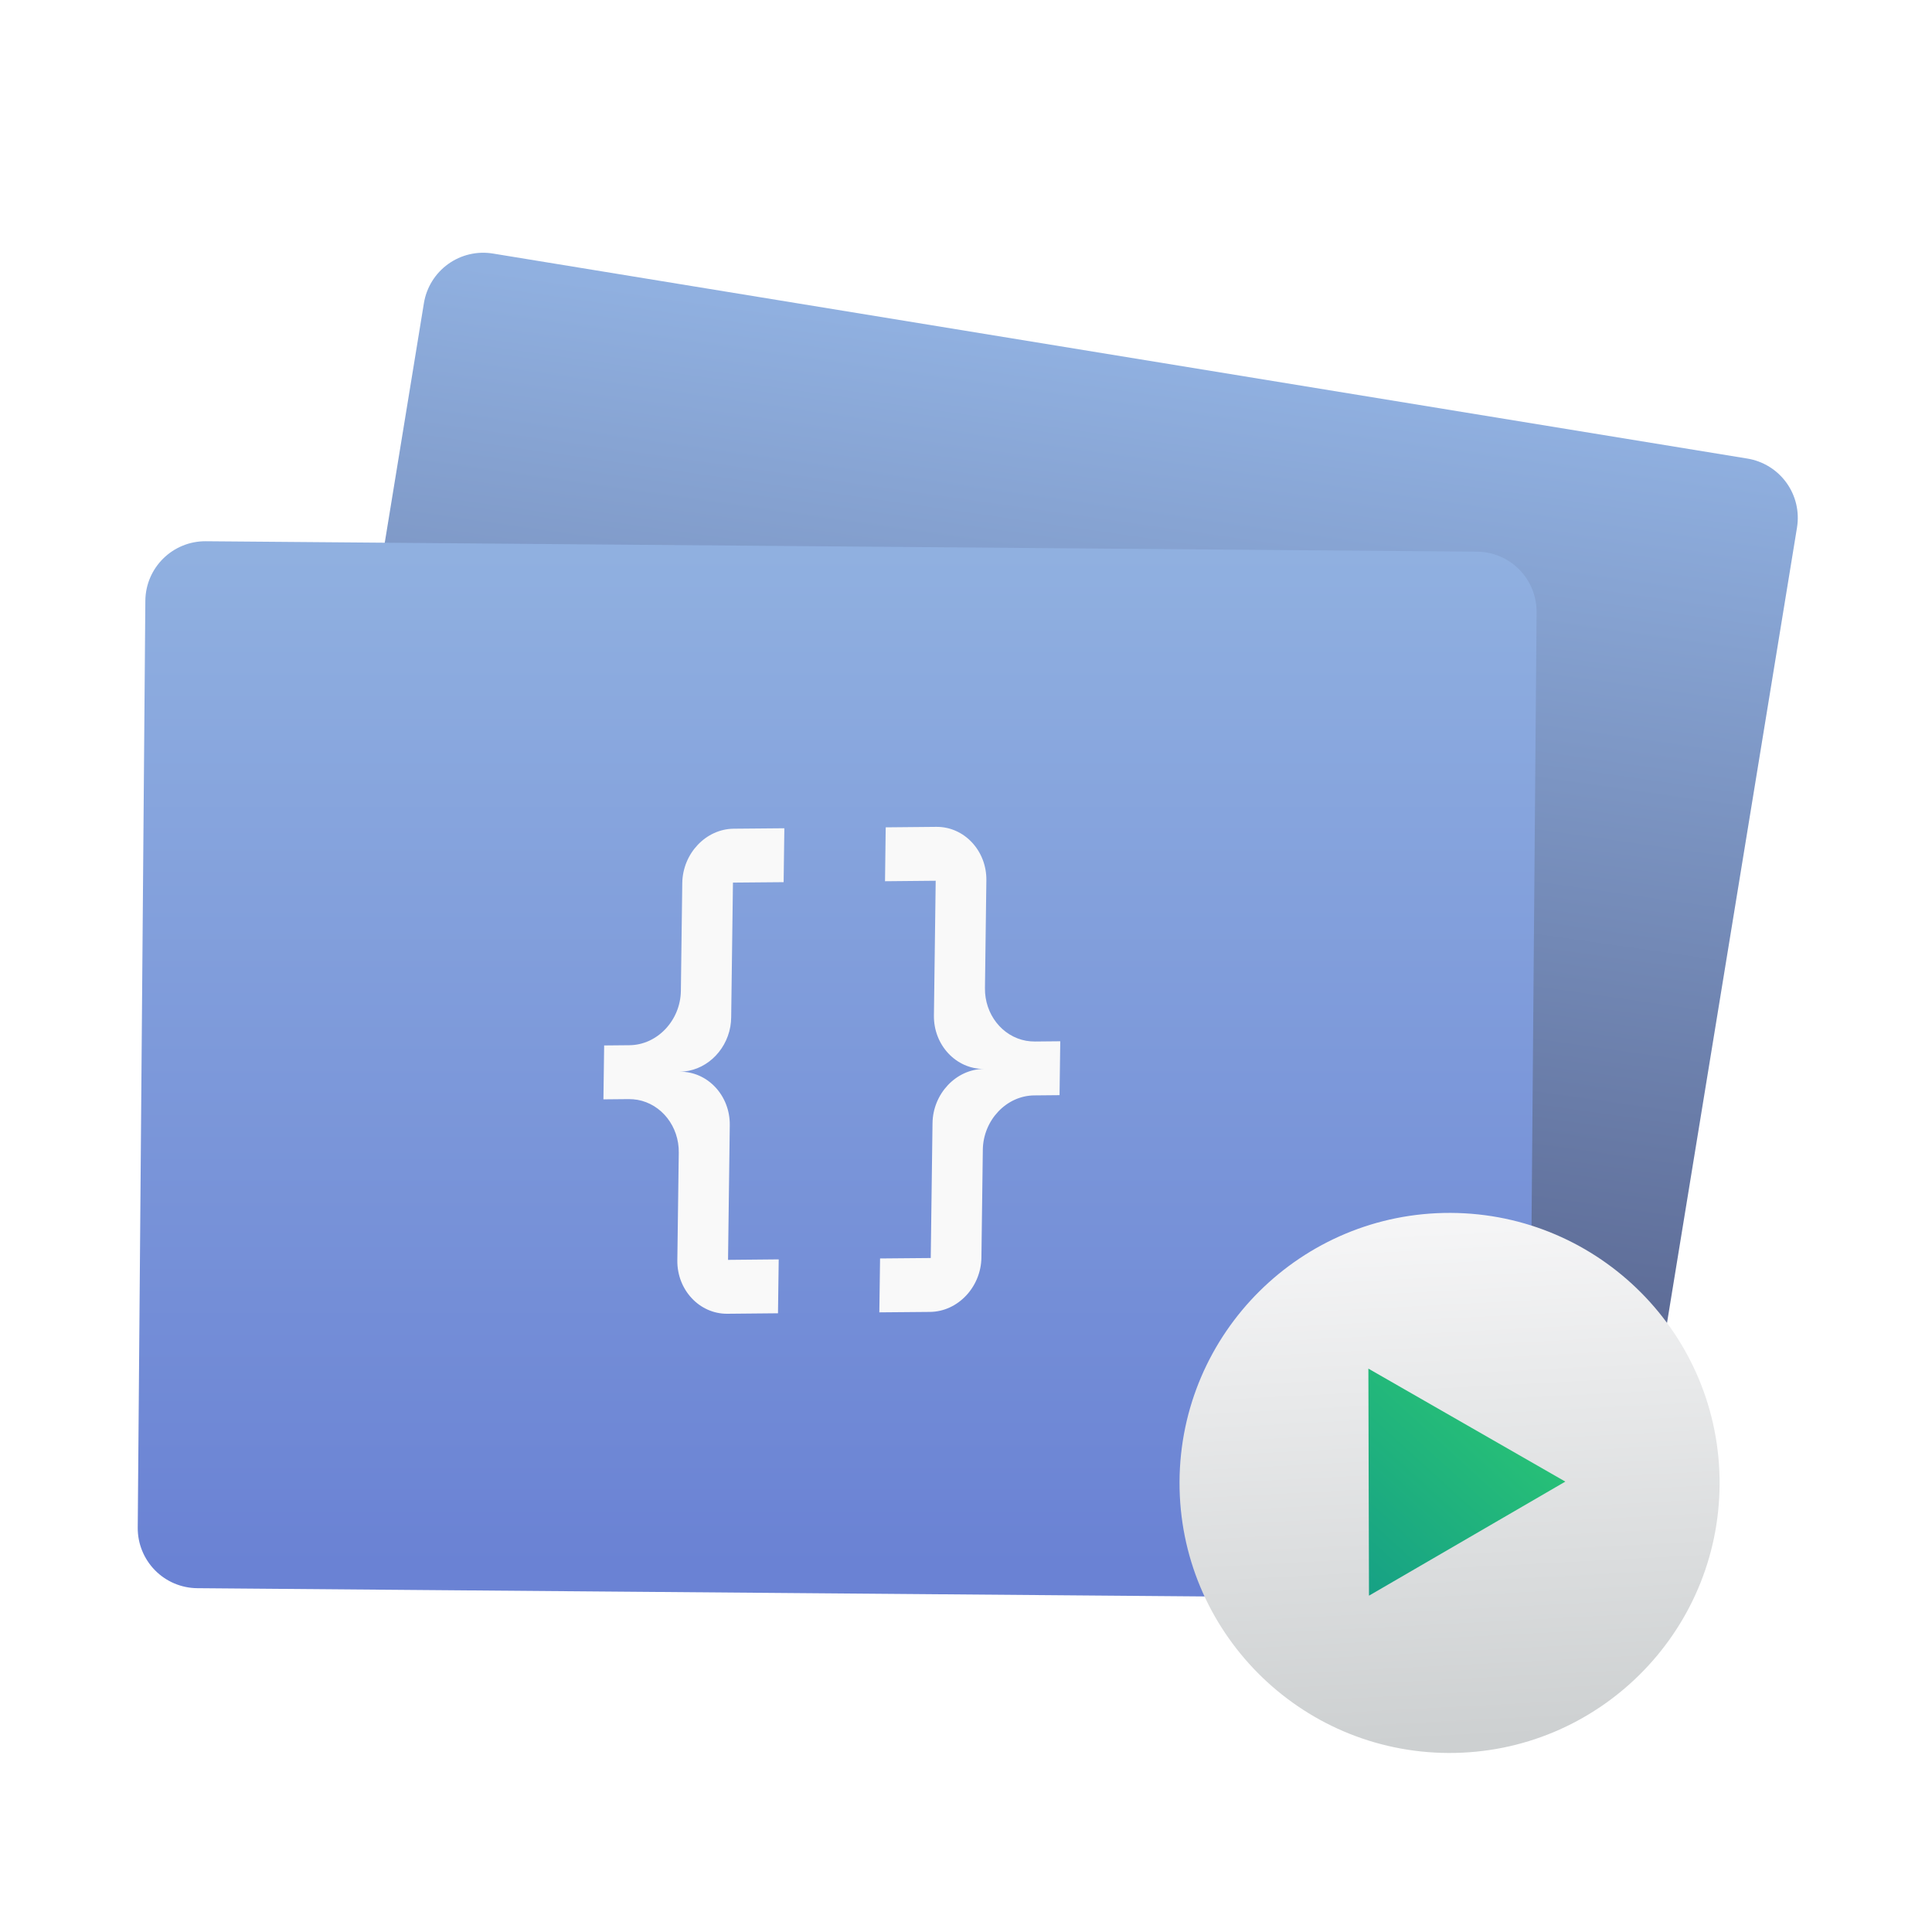
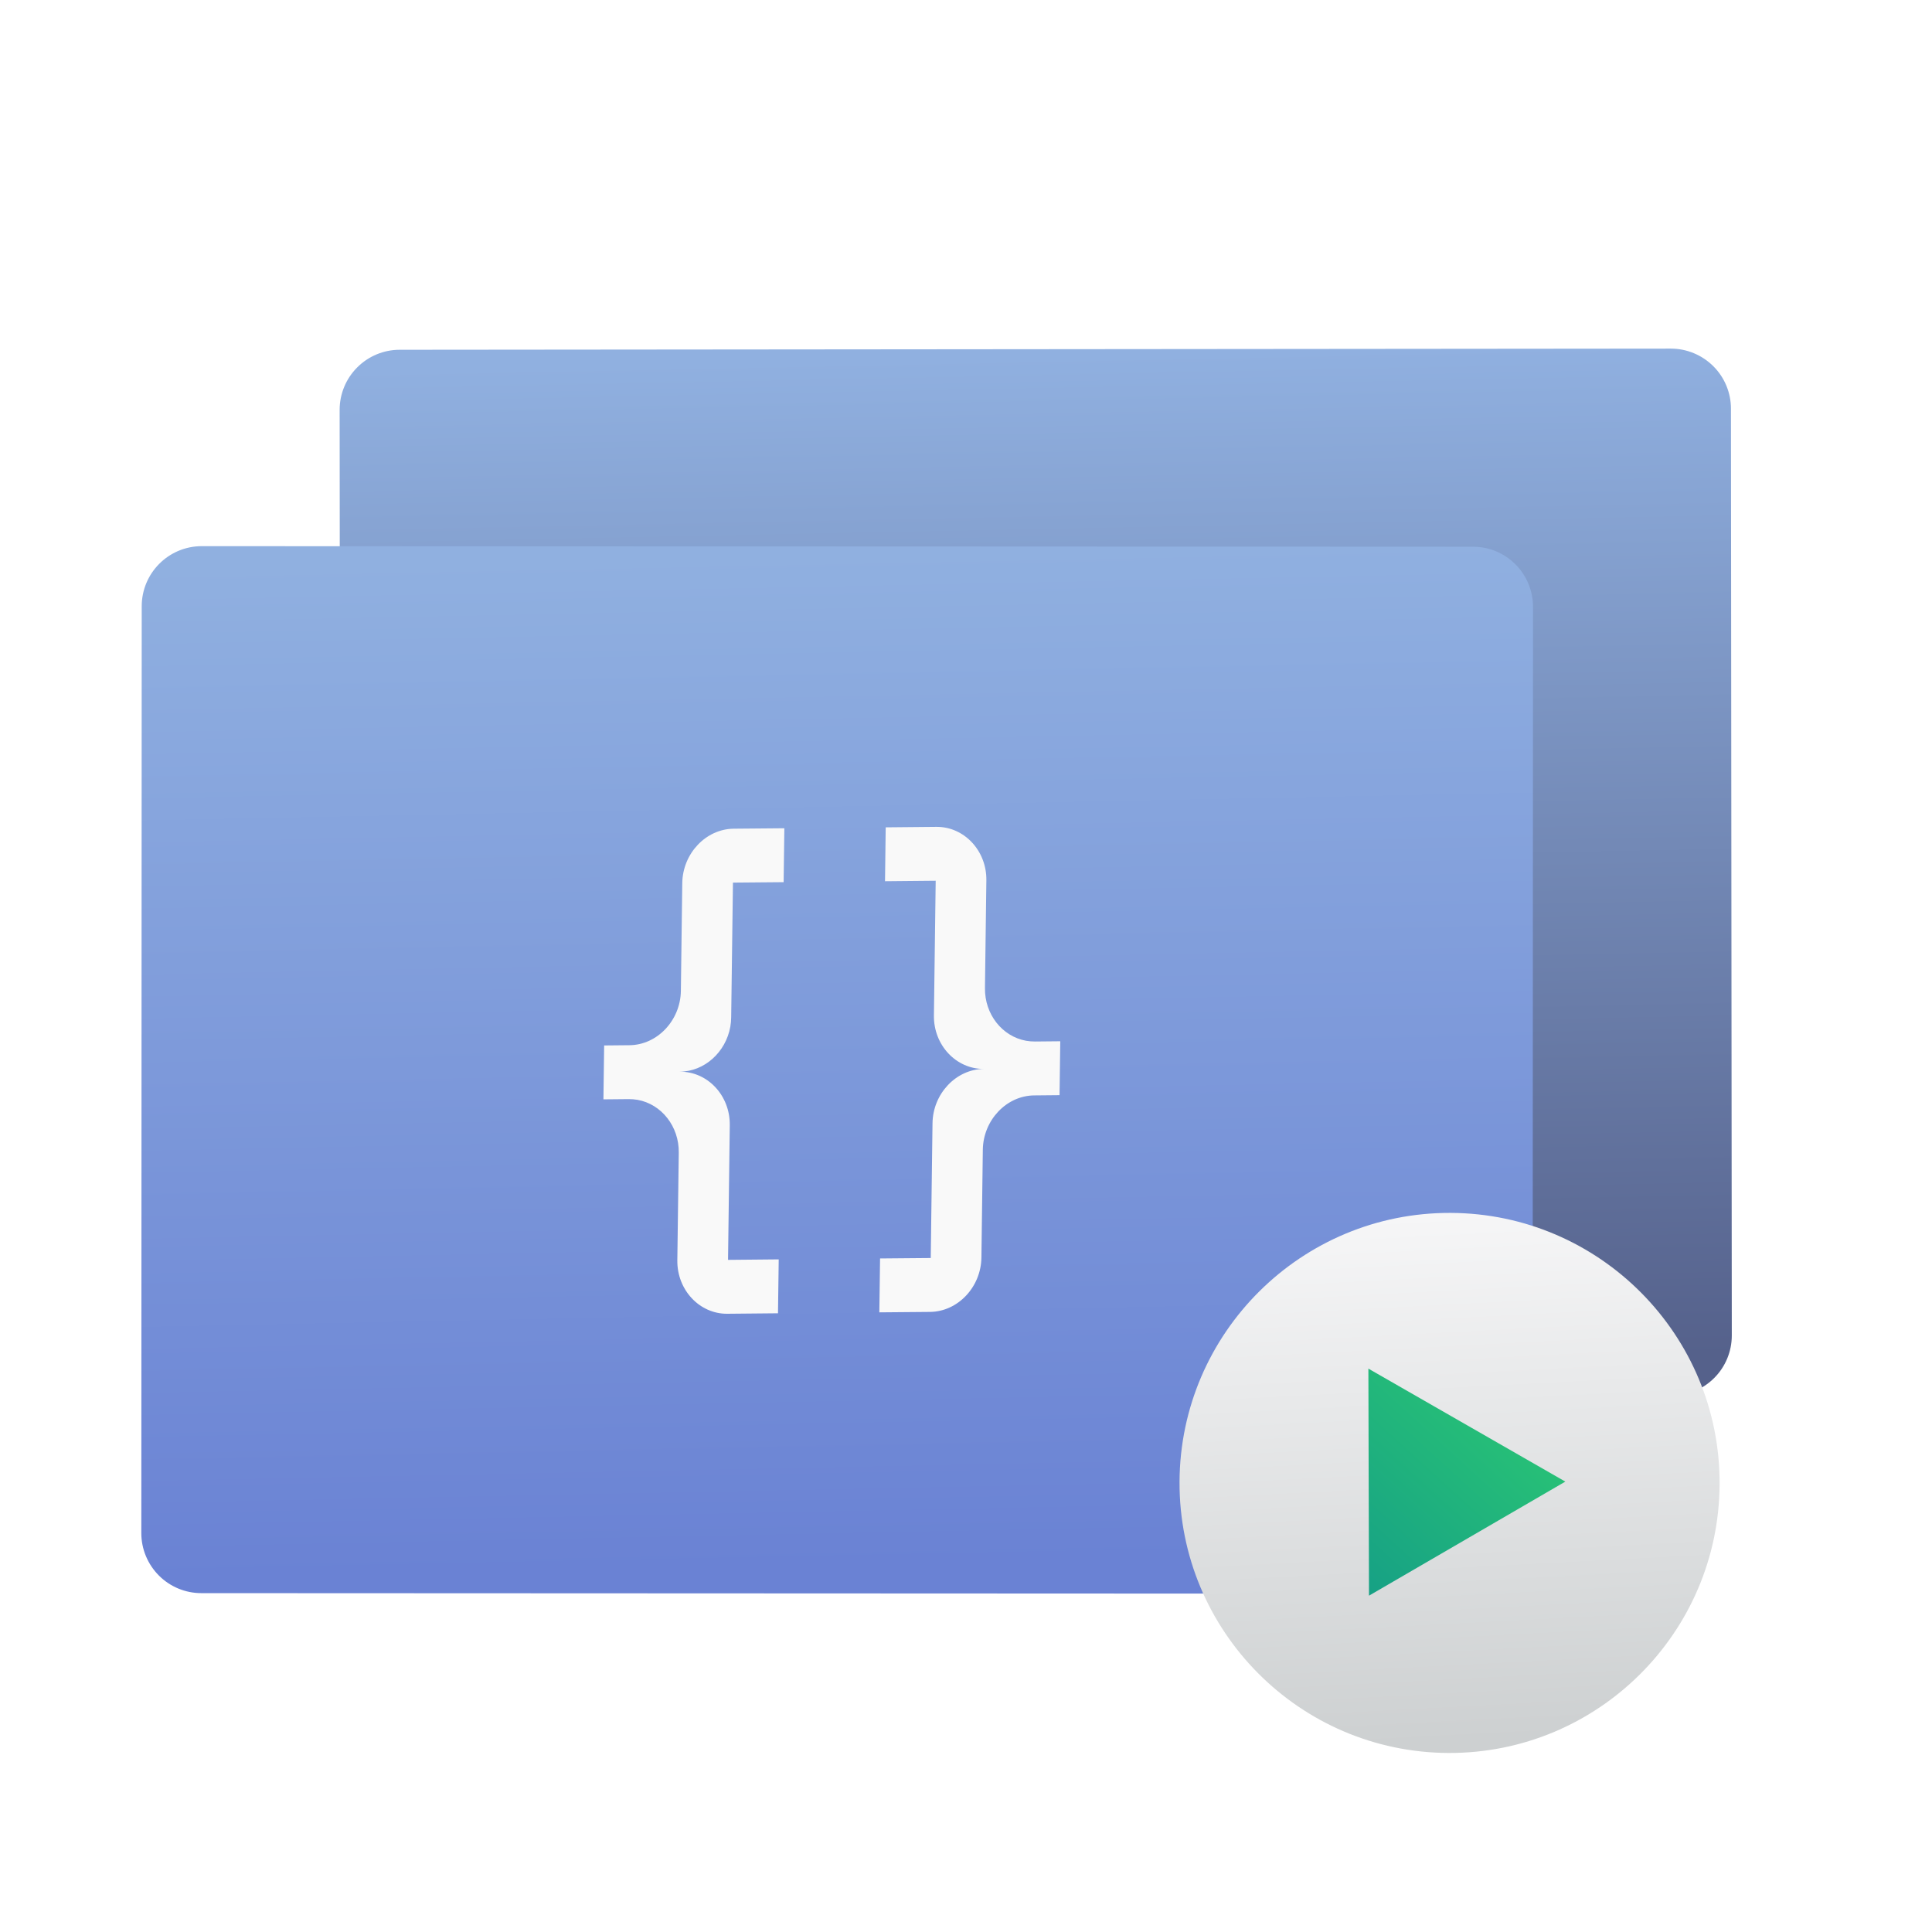
<svg xmlns="http://www.w3.org/2000/svg" style="clip-rule:evenodd;fill-rule:evenodd;stroke-linejoin:round;stroke-miterlimit:1.414" version="1.1" viewBox="0 0 48 48">
-   <path d="m44.646 13.107c0.064-0.391-0.03-0.791-0.261-1.112s-0.58-0.538-0.971-0.602c-5.603-0.916-25.565-4.178-31.168-5.094-0.391-0.064-0.791 0.03-1.112 0.261s-0.538 0.58-0.602 0.971c-0.739 4.526-2.975 18.2-3.714 22.725-0.133 0.814 0.418 1.581 1.231 1.714 5.604 0.916 25.565 4.179 31.169 5.095 0.391 0.064 0.791-0.03 1.112-0.261s0.538-0.58 0.602-0.971c0.739-4.526 2.975-18.2 3.714-22.726z" style="fill:url(#_Linear1)" />
-   <path d="m38.176 15.21c3e-3 -0.396-0.151-0.776-0.429-1.059-0.277-0.282-0.655-0.442-1.051-0.445-5.678-0.047-25.903-0.212-31.581-0.259-0.824-7e-3 -1.497 0.656-1.504 1.48-0.038 4.586-0.151 18.441-0.189 23.027-3e-3 0.396 0.151 0.776 0.429 1.059 0.277 0.282 0.655 0.442 1.051 0.445 5.678 0.047 25.903 0.212 31.581 0.259 0.824 7e-3 1.497-0.656 1.504-1.48 0.038-4.586 0.151-18.441 0.189-23.027z" style="fill:url(#_Linear2)" />
+   <path d="m43.005 10.153c0-0.396-0.158-0.776-0.438-1.055s-0.66-0.437-1.056-0.437c-5.677 5e-3 -25.904 0.024-31.581 0.029-0.397 0-0.776 0.158-1.055 0.438-0.28 0.28-0.437 0.659-0.437 1.056 5e-3 4.586 0.016 18.441 0.021 23.026 1e-3 0.825 0.669 1.492 1.493 1.492 5.678-5e-3 25.904-0.023 31.582-0.028 0.397 0 0.776-0.158 1.055-0.438 0.28-0.28 0.437-0.659 0.437-1.056-5e-3 -4.586-0.016-18.441-0.021-23.027z" style="fill:url(#_Linear1)" />
+   <path d="m38.087 15.075c0-0.396-0.157-0.774-0.437-1.055-0.279-0.28-0.658-0.437-1.054-0.437-5.679-3e-3 -25.904-0.011-31.582-0.014-0.825 0-1.492 0.668-1.493 1.492-2e-3 4.586-8e-3 18.441-0.01 23.028 0 0.396 0.157 0.774 0.437 1.055 0.279 0.28 0.658 0.437 1.054 0.437 5.679 3e-3 25.904 0.011 31.582 0.014 0.825 0 1.492-0.668 1.493-1.492 2e-3 -4.586 8e-3 -18.441 0.01-23.028z" style="fill:url(#_Linear2)" />
  <path d="m36.04 30.134c3.704 0.015 6.697 3.033 6.683 6.735-0.015 3.703-3.033 6.697-6.735 6.683-3.703-0.016-6.697-3.033-6.683-6.735 0.016-3.704 3.033-6.697 6.735-6.683z" style="fill:url(#_Linear3)" />
  <path d="m34.012 39.644l-0.015-5.641 4.893 2.807-4.878 2.834z" style="fill-rule:nonzero;fill:url(#_Linear4)" />
  <path d="m18.228 20.589c-0.691 7e-3 -1.267 0.616-1.277 1.351l-0.035 2.678c-0.01 0.734-0.586 1.344-1.277 1.35l-0.629 6e-3 -0.018 1.339 0.63-6e-3c0.073 0 0.145 6e-3 0.217 0.018 0.598 0.107 1.033 0.662 1.025 1.31l-0.036 2.678c-9e-3 0.734 0.551 1.333 1.242 1.327l1.259-0.012 0.018-1.339-1.259 0.012 0.043-3.347c0.01-0.735-0.55-1.334-1.241-1.328 0.609-5e-3 1.141-0.48 1.255-1.119 0.013-0.076 0.02-0.154 0.021-0.231l0.044-3.348 1.259-0.011 0.018-1.339m3.777-0.035c0.691-6e-3 1.251 0.593 1.242 1.327l-0.035 2.678c-9e-3 0.648 0.426 1.203 1.024 1.31 0.072 0.012 0.144 0.018 0.217 0.018l0.63-6e-3 -0.018 1.339-0.629 6e-3c-0.691 6e-3 -1.267 0.616-1.277 1.35l-0.035 2.678c-0.01 0.735-0.586 1.344-1.277 1.351l-1.259 0.011 0.018-1.339 1.259-0.011 0.044-3.348c9e-3 -0.734 0.586-1.344 1.276-1.35-0.69 6e-3 -1.251-0.593-1.241-1.328l0.044-3.347-1.259 0.012 0.017-1.339 1.259-0.012z" style="fill-rule:nonzero;fill:#f9f9f9" />
  <defs>
-     <linearGradient id="_Linear1" x2="1" gradientTransform="matrix(3.71398,-25.0804,25.0804,3.71398,23.7565,33.9487)" gradientUnits="userSpaceOnUse">
+     <linearGradient id="_Linear1" x2="1" gradientTransform="matrix(-.403012 -25.3507 25.3507 -.403012 184.959 31.576)" gradientUnits="userSpaceOnUse">
      <stop style="stop-color:#55618b" offset="0" />
      <stop style="stop-color:#90b0e0" offset="1" />
    </linearGradient>
-     <linearGradient id="_Linear2" x2="1" gradientTransform="matrix(-.173664 -25.3533 25.3533 -.173664 20.7268 39.0069)" gradientUnits="userSpaceOnUse">
+     <linearGradient id="_Linear2" x2="1" gradientTransform="matrix(-.370449 -25.3512 25.3512 -.370449 361.719 34.0257)" gradientUnits="userSpaceOnUse">
      <stop style="stop-color:#6a82d4" offset="0" />
      <stop style="stop-color:#90b0e0" offset="1" />
    </linearGradient>
-     <linearGradient id="_Linear3" x2="1" gradientTransform="matrix(-.623995 -13.0669 13.0669 -.623995 36.2474 43.2573)" gradientUnits="userSpaceOnUse">
+     <linearGradient id="_Linear3" x2="1" gradientTransform="matrix(-.623995 -13.0669 13.0669 -.623995 430.005 24.4539)" gradientUnits="userSpaceOnUse">
      <stop style="stop-color:#cdd0d1" offset="0" />
      <stop style="stop-color:#f6f6f7" offset="1" />
    </linearGradient>
-     <linearGradient id="_Linear4" x2="1" gradientTransform="matrix(5.05321,-5.54281,5.54281,5.05321,33.8882,39.6414)" gradientUnits="userSpaceOnUse">
+     <linearGradient id="_Linear4" x2="1" gradientTransform="matrix(5.05321,-5.54281,5.54281,5.05321,222.36,211.466)" gradientUnits="userSpaceOnUse">
      <stop style="stop-color:#16a085" offset="0" />
      <stop style="stop-color:#2dcb72" offset="1" />
    </linearGradient>
  </defs>
</svg>
